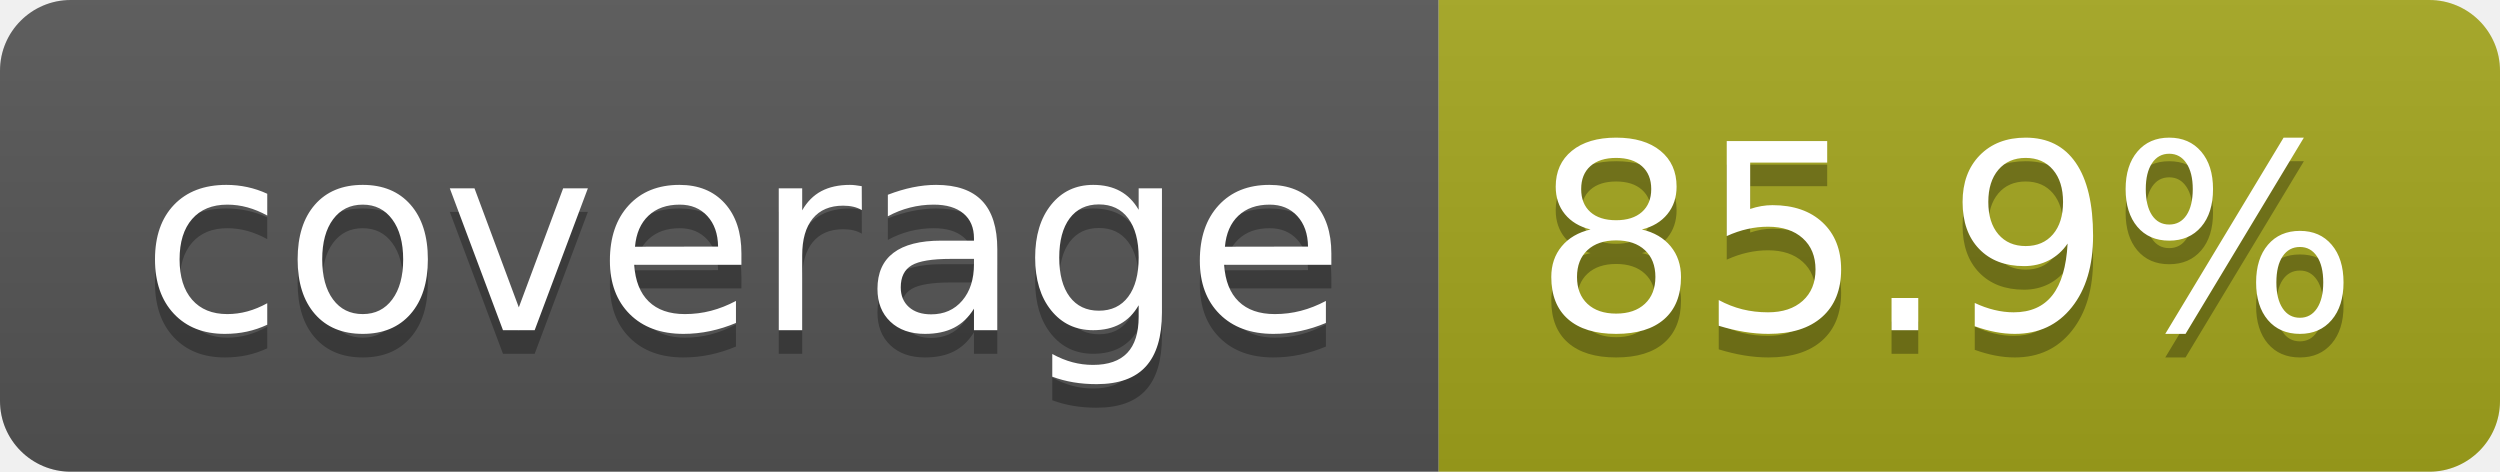
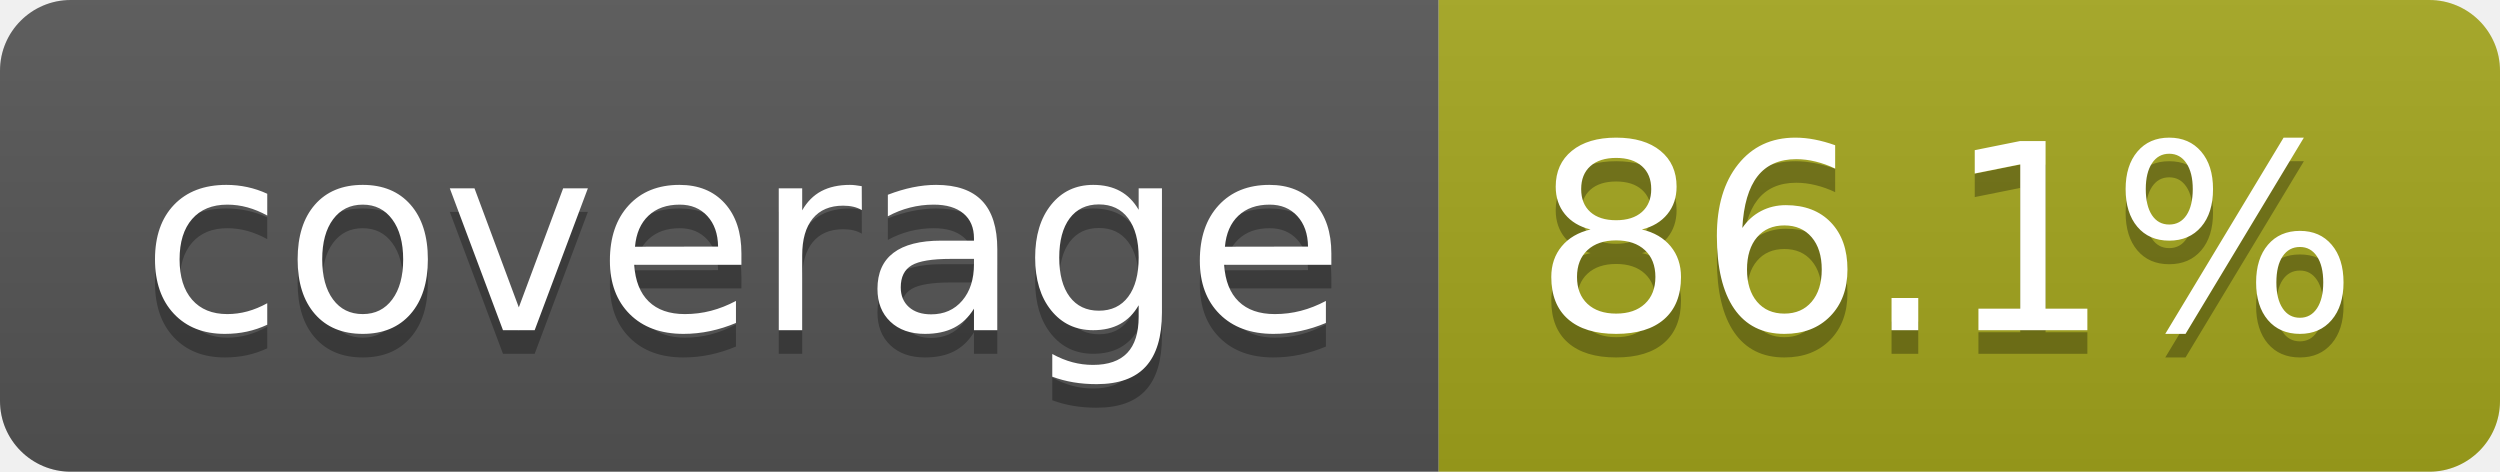
- <svg xmlns="http://www.w3.org/2000/svg" width="106" height="20" role="img" aria-label="coverage: 85.9%">
+ <svg xmlns="http://www.w3.org/2000/svg" width="106" height="20" role="img" aria-label="coverage: 86.1%">
  <linearGradient id="s" x2="0" y2="100%">
    <stop offset="0" stop-color="#bbb" stop-opacity=".1" />
    <stop offset="1" stop-opacity=".1" />
  </linearGradient>
  <clipPath id="r">
    <rect width="106" height="20" rx="3" fill="#fff" />
  </clipPath>
  <g clip-path="url(#r)">
    <rect width="61" height="20" fill="#555" />
    <rect x="61" width="45" height="20" fill="#a4a61d" />
    <rect width="106" height="20" fill="url(#s)" />
  </g>
  <g fill="#fff" text-anchor="middle" font-family="Verdana,Geneva,DejaVu Sans,sans-serif" text-rendering="geometricPrecision" font-size="110">
    <text aria-hidden="true" x="315" y="150" fill="#010101" fill-opacity=".3" transform="scale(.1)" textLength="510">coverage</text>
    <text x="315" y="140" transform="scale(.1)" fill="#fff" textLength="510">coverage</text>
-     <text aria-hidden="true" x="825" y="150" fill="#010101" fill-opacity=".3" transform="scale(.1)" textLength="350">85.9%</text>
-     <text x="825" y="140" transform="scale(.1)" fill="#fff" textLength="350">85.9%</text>
+     <text aria-hidden="true" x="825" y="150" fill="#010101" fill-opacity=".3" transform="scale(.1)" textLength="350">86.1%</text>
+     <text x="825" y="140" transform="scale(.1)" fill="#fff" textLength="350">86.1%</text>
  </g>
</svg>
